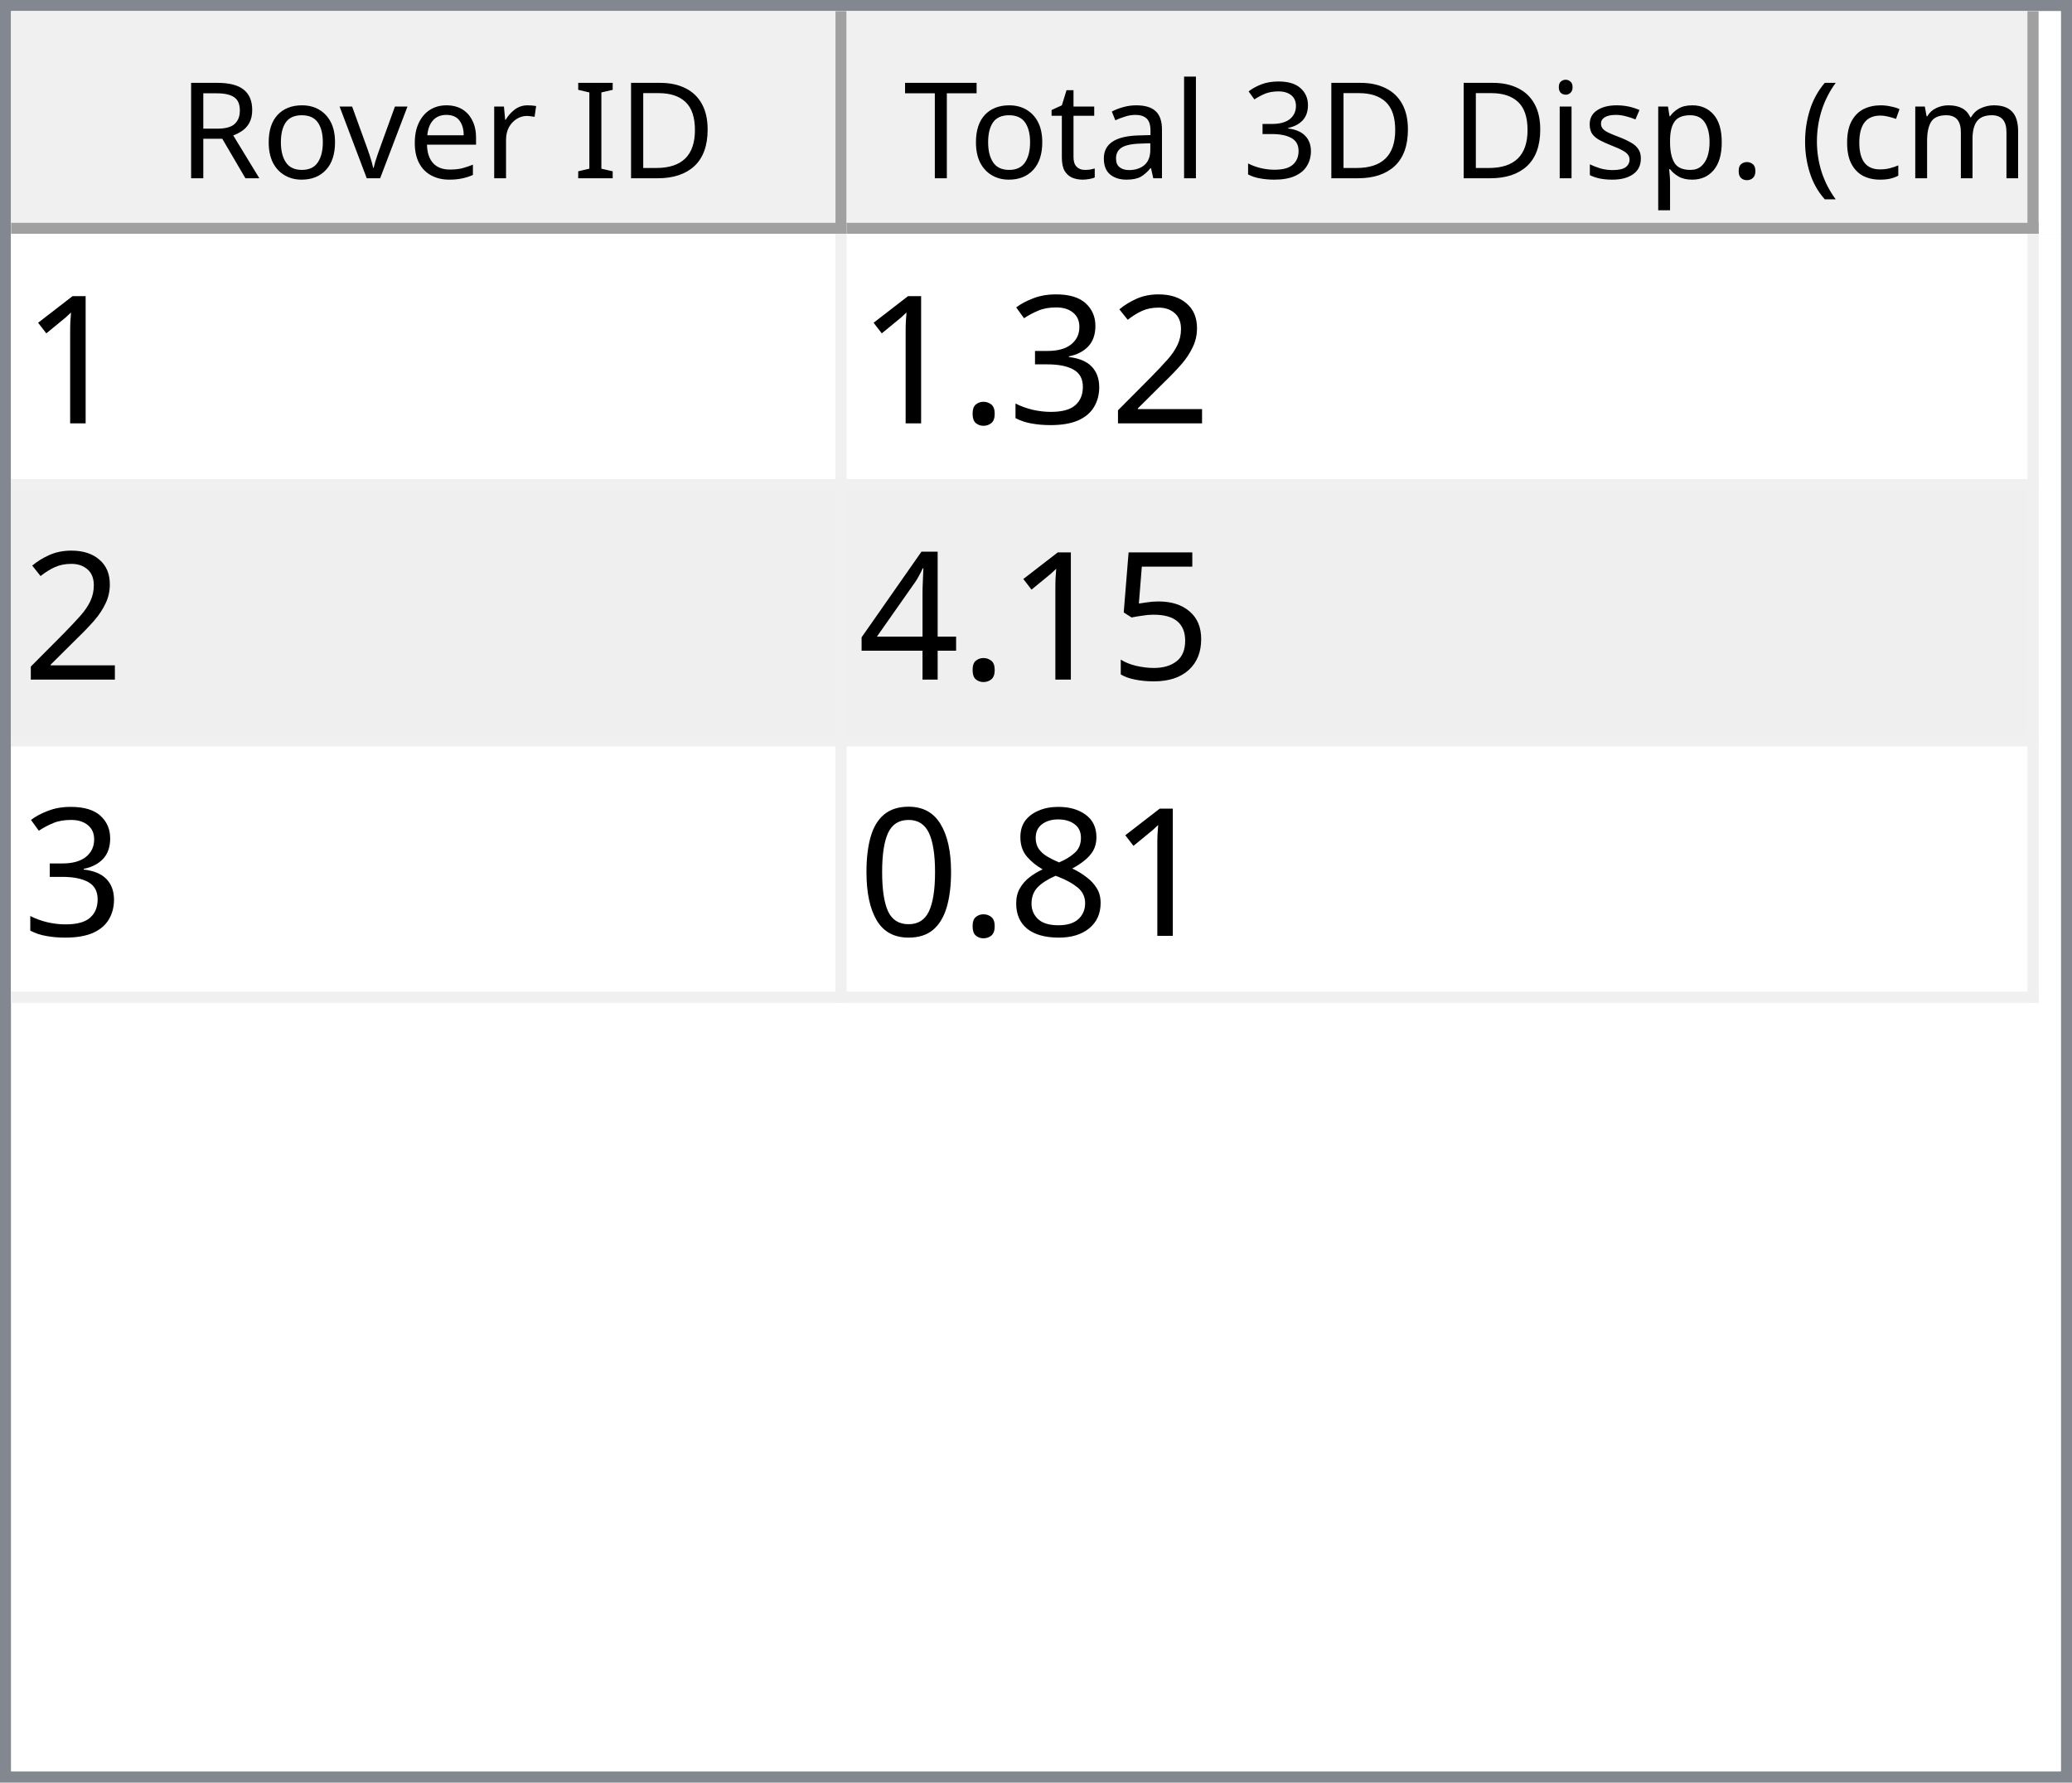
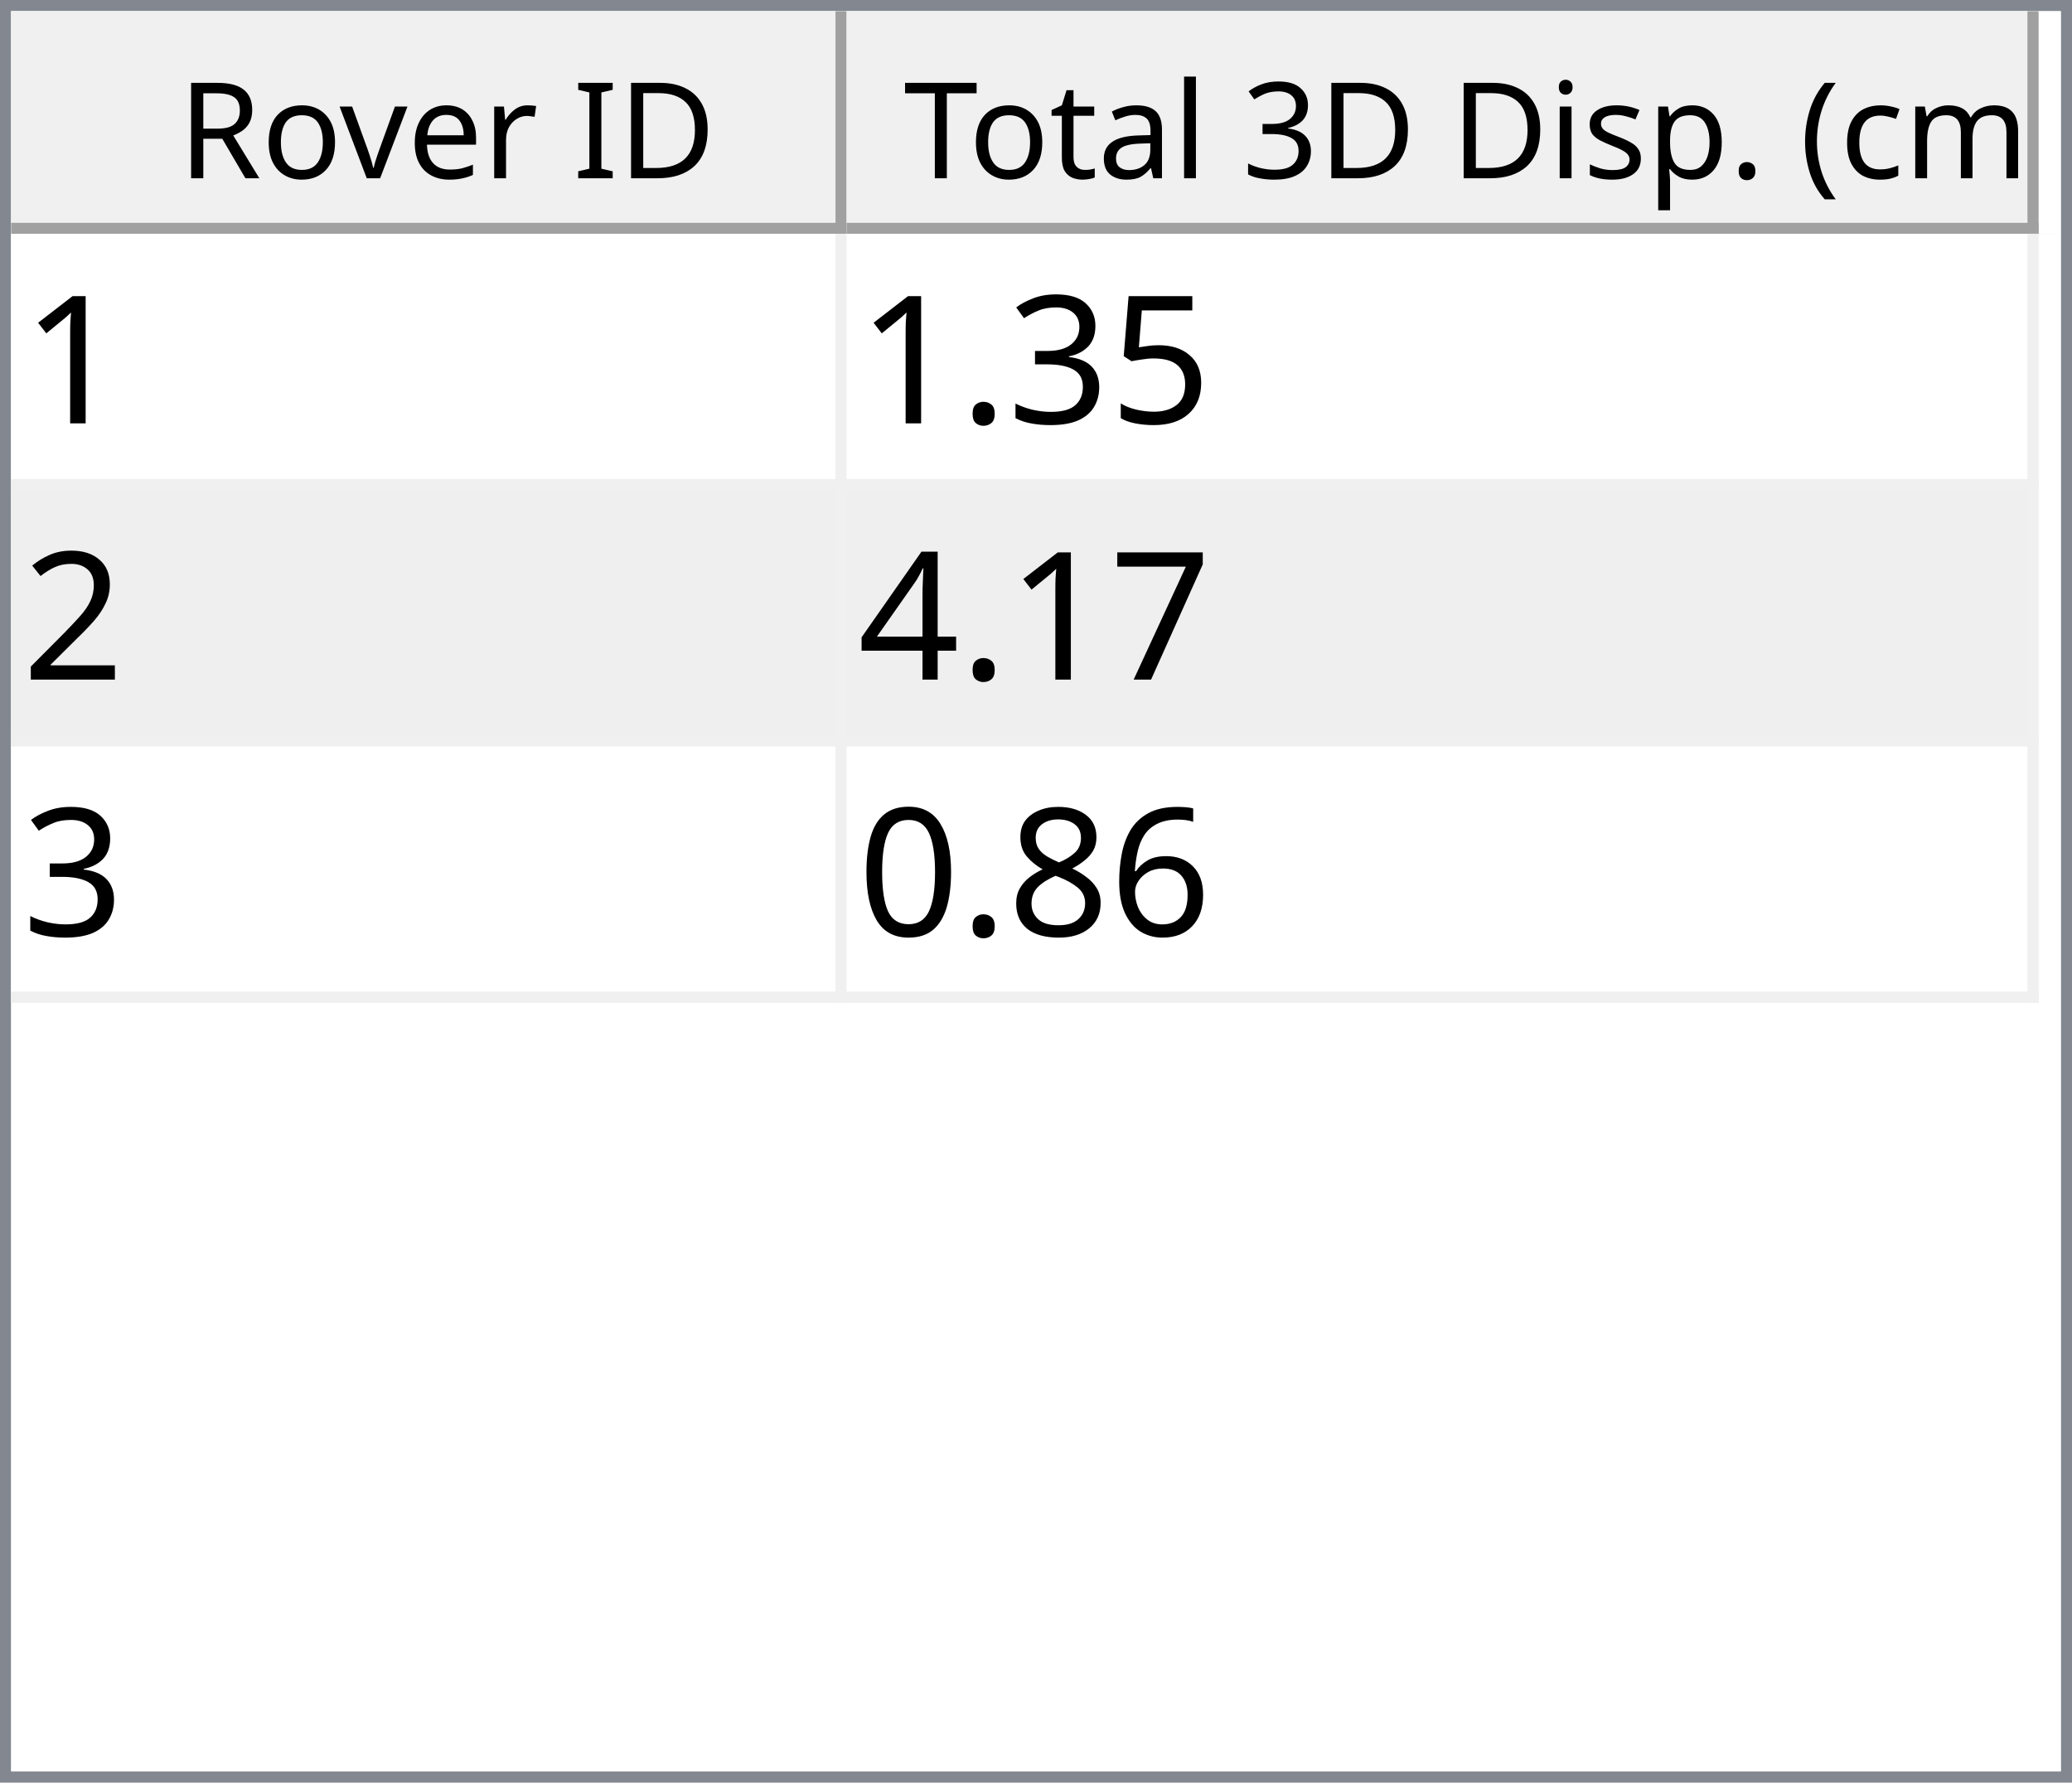
<svg xmlns="http://www.w3.org/2000/svg" style="fill-opacity:1; color-rendering:auto; color-interpolation:auto; text-rendering:auto; stroke:black; stroke-linecap:square; stroke-miterlimit:10; shape-rendering:auto; stroke-opacity:1; fill:black; stroke-dasharray:none; font-weight:normal; stroke-width:1; font-family:'Dialog'; font-style:normal; stroke-linejoin:miter; font-size:12px; stroke-dashoffset:0; image-rendering:auto;" width="186" height="160">
  <defs id="genericDefs" />
  <g>
    <defs id="defs1">
      <clipPath clipPathUnits="userSpaceOnUse" id="clipPath1">
        <path d="M0 0 L186 0 L186 160 L0 160 L0 0 Z" />
      </clipPath>
      <clipPath clipPathUnits="userSpaceOnUse" id="clipPath2">
        <path d="M0 0 L0 160 L186 160 L186 0 Z" />
      </clipPath>
      <clipPath clipPathUnits="userSpaceOnUse" id="clipPath3">
        <path d="M0 0 L0 20 L184 20 L184 0 Z" />
      </clipPath>
      <clipPath clipPathUnits="userSpaceOnUse" id="clipPath4">
        <path d="M0 0 L0 20 L75 20 L75 0 Z" />
      </clipPath>
      <clipPath clipPathUnits="userSpaceOnUse" id="clipPath5">
        <path d="M1 1 L1 19 L74 19 L74 1 Z" />
      </clipPath>
      <clipPath clipPathUnits="userSpaceOnUse" id="clipPath6">
        <path d="M0 0 L0 18 L73 18 L73 0 Z" />
      </clipPath>
      <clipPath clipPathUnits="userSpaceOnUse" id="clipPath7">
        <path d="M-0.5 -0.5 L-0.5 19.5 L74.5 19.5 L74.5 -0.5 Z" />
      </clipPath>
      <clipPath clipPathUnits="userSpaceOnUse" id="clipPath8">
        <path d="M0 0 L0 20 L107 20 L107 0 Z" />
      </clipPath>
      <clipPath clipPathUnits="userSpaceOnUse" id="clipPath9">
        <path d="M1 1 L1 19 L106 19 L106 1 Z" />
      </clipPath>
      <clipPath clipPathUnits="userSpaceOnUse" id="clipPath10">
        <path d="M0 0 L0 18 L105 18 L105 0 Z" />
      </clipPath>
      <clipPath clipPathUnits="userSpaceOnUse" id="clipPath11">
        <path d="M-0.5 -0.5 L-0.5 19.5 L106.5 19.5 L106.5 -0.5 Z" />
      </clipPath>
      <clipPath clipPathUnits="userSpaceOnUse" id="clipPath12">
        <path d="M0 0 L0 138 L184 138 L184 0 Z" />
      </clipPath>
      <clipPath clipPathUnits="userSpaceOnUse" id="clipPath13">
        <path d="M0 0 L0 69 L182 69 L182 0 Z" />
      </clipPath>
      <clipPath clipPathUnits="userSpaceOnUse" id="clipPath14">
        <path d="M-0.5 -0.5 L-0.5 68.5 L181.5 68.5 L181.5 -0.5 Z" />
      </clipPath>
      <clipPath clipPathUnits="userSpaceOnUse" id="clipPath15">
        <path d="M0 0 L0 22 L74 22 L74 0 Z" />
      </clipPath>
      <clipPath clipPathUnits="userSpaceOnUse" id="clipPath16">
        <path d="M0 0 L0 22 L106 22 L106 0 Z" />
      </clipPath>
      <font horiz-adv-x="64.551" id="font1">
        <font-face ascent="107.91" descent="25.098" units-per-em="100" style="font-style:normal; font-family:Segoe UI; font-weight:normal;" />
        <missing-glyph horiz-adv-x="64.551" d="M8.109 0 L8.109 68.266 L56.453 68.266 L56.453 0 L8.109 0 ZM15.328 7.234 L49.219 7.234 L49.219 61.031 L15.328 61.031 L15.328 7.234 Z" />
        <glyph unicode="D" horiz-adv-x="70.117" d="M9.188 0 L9.188 70.016 L28.516 70.016 Q65.531 70.016 65.531 35.891 Q65.531 19.672 55.25 9.836 Q44.969 0 27.734 0 L9.188 0 ZM17.391 62.594 L17.391 7.422 L27.828 7.422 Q41.609 7.422 49.273 14.797 Q56.938 22.172 56.938 35.688 Q56.938 62.594 28.328 62.594 L17.391 62.594 Z" />
        <glyph unicode="I" horiz-adv-x="26.611" d="M17.391 0 L9.188 0 L9.188 70.016 L17.391 70.016 L17.391 0 Z" />
        <glyph unicode=" " horiz-adv-x="27.393" d="" />
        <glyph unicode="r" horiz-adv-x="34.766" d="M34.188 41.891 Q32.078 43.5 28.125 43.5 Q23 43.5 19.555 38.672 Q16.109 33.844 16.109 25.484 L16.109 0 L8.109 0 L8.109 50 L16.109 50 L16.109 39.703 L16.312 39.703 Q18.016 44.969 21.531 47.922 Q25.047 50.875 29.391 50.875 Q32.516 50.875 34.188 50.203 L34.188 41.891 Z" />
        <glyph unicode="e" horiz-adv-x="52.295" d="M48.297 23 L12.984 23 Q13.188 14.656 17.484 10.109 Q21.781 5.562 29.297 5.562 Q37.75 5.562 44.828 11.141 L44.828 3.609 Q38.234 -1.172 27.391 -1.172 Q16.797 -1.172 10.742 5.641 Q4.688 12.453 4.688 24.812 Q4.688 36.469 11.305 43.82 Q17.922 51.172 27.734 51.172 Q37.547 51.172 42.922 44.828 Q48.297 38.484 48.297 27.203 L48.297 23 ZM40.094 29.781 Q40.047 36.719 36.75 40.578 Q33.453 44.438 27.594 44.438 Q21.922 44.438 17.969 40.383 Q14.016 36.328 13.094 29.781 L40.094 29.781 Z" />
        <glyph unicode="v" horiz-adv-x="47.9" d="M47.406 50 L27.484 0 L19.625 0 L0.688 50 L9.469 50 L22.172 13.672 Q23.578 9.672 23.922 6.688 L24.125 6.688 Q24.609 10.453 25.688 13.484 L38.969 50 L47.406 50 Z" />
        <glyph unicode="o" horiz-adv-x="58.594" d="M29 -1.172 Q17.922 -1.172 11.305 5.836 Q4.688 12.844 4.688 24.422 Q4.688 37.016 11.57 44.094 Q18.453 51.172 30.172 51.172 Q41.359 51.172 47.633 44.289 Q53.906 37.406 53.906 25.203 Q53.906 13.234 47.141 6.031 Q40.375 -1.172 29 -1.172 ZM29.594 44.438 Q21.875 44.438 17.383 39.188 Q12.891 33.938 12.891 24.703 Q12.891 15.828 17.43 10.695 Q21.969 5.562 29.594 5.562 Q37.359 5.562 41.531 10.594 Q45.703 15.625 45.703 24.906 Q45.703 34.281 41.531 39.359 Q37.359 44.438 29.594 44.438 Z" />
        <glyph unicode="R" horiz-adv-x="59.814" d="M59.375 0 L49.609 0 L37.891 19.625 Q36.281 22.359 34.766 24.289 Q33.25 26.219 31.664 27.438 Q30.078 28.656 28.25 29.219 Q26.422 29.781 24.125 29.781 L17.391 29.781 L17.391 0 L9.188 0 L9.188 70.016 L30.078 70.016 Q34.672 70.016 38.555 68.867 Q42.438 67.719 45.289 65.375 Q48.141 63.031 49.758 59.547 Q51.375 56.062 51.375 51.375 Q51.375 47.703 50.273 44.656 Q49.172 41.609 47.148 39.211 Q45.125 36.812 42.266 35.133 Q39.406 33.453 35.844 32.516 L35.844 32.328 Q37.594 31.547 38.891 30.547 Q40.188 29.547 41.359 28.18 Q42.531 26.812 43.68 25.078 Q44.828 23.344 46.234 21.047 L59.375 0 ZM17.391 62.594 L17.391 37.203 L28.516 37.203 Q31.594 37.203 34.203 38.133 Q36.812 39.062 38.719 40.797 Q40.625 42.531 41.703 45.047 Q42.781 47.562 42.781 50.688 Q42.781 56.297 39.141 59.445 Q35.5 62.594 28.609 62.594 L17.391 62.594 Z" />
        <glyph unicode=")" horiz-adv-x="30.176" d="M8.297 -15.922 L1.172 -15.922 Q16.406 2.344 16.406 26.812 Q16.406 51.469 1.078 70.016 L8.297 70.016 Q23.531 52.156 23.531 26.703 Q23.531 1.375 8.297 -15.922 Z" />
        <glyph unicode="m" horiz-adv-x="86.133" d="M79.109 0 L71.094 0 L71.094 28.719 Q71.094 37.016 68.531 40.727 Q65.969 44.438 59.906 44.438 Q54.781 44.438 51.195 39.75 Q47.609 35.062 47.609 28.516 L47.609 0 L39.594 0 L39.594 29.688 Q39.594 44.438 28.219 44.438 Q22.953 44.438 19.531 40.016 Q16.109 35.594 16.109 28.516 L16.109 0 L8.109 0 L8.109 50 L16.109 50 L16.109 42.094 L16.312 42.094 Q21.625 51.172 31.844 51.172 Q36.969 51.172 40.773 48.312 Q44.578 45.453 46 40.828 Q51.562 51.172 62.594 51.172 Q79.109 51.172 79.109 30.812 L79.109 0 Z" />
        <glyph unicode="c" horiz-adv-x="46.191" d="M42.188 2.297 Q36.422 -1.172 28.516 -1.172 Q17.828 -1.172 11.258 5.789 Q4.688 12.75 4.688 23.828 Q4.688 36.188 11.766 43.68 Q18.844 51.172 30.672 51.172 Q37.25 51.172 42.281 48.734 L42.281 40.531 Q36.719 44.438 30.375 44.438 Q22.703 44.438 17.797 38.945 Q12.891 33.453 12.891 24.516 Q12.891 15.719 17.508 10.641 Q22.125 5.562 29.891 5.562 Q36.422 5.562 42.188 9.906 L42.188 2.297 Z" />
        <glyph unicode="(" horiz-adv-x="30.176" d="M29.109 -15.922 L21.969 -15.922 Q6.844 1.375 6.844 26.703 Q6.844 52.156 21.969 70.016 L29.203 70.016 Q13.875 51.469 13.875 26.812 Q13.875 2.344 29.109 -15.922 Z" />
        <glyph unicode="." horiz-adv-x="21.68" d="M10.891 -1.078 Q8.641 -1.078 7.055 0.539 Q5.469 2.156 5.469 4.391 Q5.469 6.641 7.055 8.273 Q8.641 9.906 10.891 9.906 Q13.188 9.906 14.797 8.273 Q16.406 6.641 16.406 4.391 Q16.406 2.156 14.797 0.539 Q13.188 -1.078 10.891 -1.078 Z" />
        <glyph unicode="p" horiz-adv-x="58.789" d="M16.312 7.234 L16.109 7.234 L16.109 -23 L8.109 -23 L8.109 50 L16.109 50 L16.109 41.219 L16.312 41.219 Q22.219 51.172 33.594 51.172 Q43.266 51.172 48.688 44.461 Q54.109 37.75 54.109 26.469 Q54.109 13.922 48 6.375 Q41.891 -1.172 31.297 -1.172 Q21.578 -1.172 16.312 7.234 ZM16.109 27.391 L16.109 20.406 Q16.109 14.203 20.141 9.883 Q24.172 5.562 30.375 5.562 Q37.641 5.562 41.773 11.133 Q45.906 16.703 45.906 26.609 Q45.906 34.969 42.047 39.703 Q38.188 44.438 31.594 44.438 Q24.609 44.438 20.359 39.578 Q16.109 34.719 16.109 27.391 Z" />
        <glyph unicode="s" horiz-adv-x="42.432" d="M5.078 1.812 L5.078 10.406 Q11.625 5.562 19.484 5.562 Q30.031 5.562 30.031 12.594 Q30.031 14.594 29.125 15.992 Q28.219 17.391 26.68 18.461 Q25.141 19.531 23.07 20.383 Q21 21.234 18.609 22.172 Q15.281 23.484 12.766 24.828 Q10.25 26.172 8.57 27.859 Q6.891 29.547 6.031 31.695 Q5.172 33.844 5.172 36.719 Q5.172 40.234 6.789 42.945 Q8.406 45.656 11.086 47.484 Q13.766 49.312 17.211 50.242 Q20.656 51.172 24.312 51.172 Q30.812 51.172 35.938 48.922 L35.938 40.828 Q30.422 44.438 23.25 44.438 Q21 44.438 19.195 43.922 Q17.391 43.406 16.094 42.477 Q14.797 41.547 14.086 40.258 Q13.375 38.969 13.375 37.406 Q13.375 35.453 14.086 34.133 Q14.797 32.812 16.164 31.789 Q17.531 30.766 19.484 29.938 Q21.438 29.109 23.922 28.125 Q27.25 26.859 29.883 25.516 Q32.516 24.172 34.375 22.484 Q36.234 20.797 37.234 18.602 Q38.234 16.406 38.234 13.375 Q38.234 9.672 36.602 6.938 Q34.969 4.203 32.234 2.398 Q29.5 0.594 25.93 -0.289 Q22.359 -1.172 18.453 -1.172 Q10.75 -1.172 5.078 1.812 Z" />
        <glyph unicode="i" horiz-adv-x="24.219" d="M12.203 62.703 Q10.062 62.703 8.547 64.164 Q7.031 65.625 7.031 67.875 Q7.031 70.125 8.547 71.609 Q10.062 73.094 12.203 73.094 Q14.406 73.094 15.945 71.609 Q17.484 70.125 17.484 67.875 Q17.484 65.719 15.945 64.211 Q14.406 62.703 12.203 62.703 ZM16.109 0 L8.109 0 L8.109 50 L16.109 50 L16.109 0 Z" />
        <glyph unicode="3" horiz-adv-x="53.906" d="M46.531 19.828 Q46.531 15.094 44.75 11.211 Q42.969 7.328 39.719 4.57 Q36.469 1.812 31.93 0.297 Q27.391 -1.219 21.922 -1.219 Q11.922 -1.219 6 2.594 L6 11.188 Q13.094 5.609 22.219 5.609 Q25.875 5.609 28.828 6.539 Q31.781 7.469 33.906 9.227 Q36.031 10.984 37.18 13.477 Q38.328 15.969 38.328 19.094 Q38.328 32.812 18.797 32.812 L12.984 32.812 L12.984 39.594 L18.5 39.594 Q35.797 39.594 35.797 52.484 Q35.797 64.406 22.609 64.406 Q15.188 64.406 8.688 59.422 L8.688 67.188 Q15.375 71.188 24.609 71.188 Q29 71.188 32.57 69.969 Q36.141 68.75 38.68 66.555 Q41.219 64.359 42.609 61.281 Q44 58.203 44 54.5 Q44 40.672 30.031 36.719 L30.031 36.531 Q33.594 36.141 36.625 34.797 Q39.656 33.453 41.852 31.305 Q44.047 29.156 45.289 26.25 Q46.531 23.344 46.531 19.828 Z" />
        <glyph unicode="l" horiz-adv-x="24.219" d="M16.109 0 L8.109 0 L8.109 74.031 L16.109 74.031 L16.109 0 Z" />
        <glyph unicode="a" horiz-adv-x="50.879" d="M43.891 0 L35.891 0 L35.891 7.812 L35.688 7.812 Q30.469 -1.172 20.312 -1.172 Q12.844 -1.172 8.617 2.781 Q4.391 6.734 4.391 13.281 Q4.391 27.297 20.906 29.594 L35.891 31.688 Q35.891 44.438 25.594 44.438 Q16.547 44.438 9.281 38.281 L9.281 46.484 Q16.656 51.172 26.266 51.172 Q43.891 51.172 43.891 32.516 L43.891 0 ZM35.891 25.297 L23.828 23.641 Q18.266 22.859 15.43 20.875 Q12.594 18.891 12.594 13.875 Q12.594 10.203 15.211 7.883 Q17.828 5.562 22.172 5.562 Q28.125 5.562 32.008 9.742 Q35.891 13.922 35.891 20.312 L35.891 25.297 Z" />
        <glyph unicode="t" horiz-adv-x="33.887" d="M31.297 0.484 Q28.469 -1.078 23.828 -1.078 Q10.688 -1.078 10.688 13.578 L10.688 43.172 L2.094 43.172 L2.094 50 L10.688 50 L10.688 62.203 L18.703 64.797 L18.703 50 L31.297 50 L31.297 43.172 L18.703 43.172 L18.703 14.984 Q18.703 9.969 20.414 7.82 Q22.125 5.672 26.078 5.672 Q29.109 5.672 31.297 7.328 L31.297 0.484 Z" />
        <glyph unicode="T" horiz-adv-x="52.393" d="M50.594 62.594 L30.375 62.594 L30.375 0 L22.172 0 L22.172 62.594 L2 62.594 L2 70.016 L50.594 70.016 L50.594 62.594 Z" />
      </font>
      <font horiz-adv-x="75.0" id="font2">
        <font-face ascent="100.537" descent="21.973" units-per-em="100" style="font-style:normal; font-family:sans-serif; font-weight:normal;" />
        <missing-glyph horiz-adv-x="75.0" d="M12.5 0 L12.5 62.5 L62.5 62.5 L62.5 0 L12.5 0 ZM14.062 1.562 L60.938 1.562 L60.938 60.938 L14.062 60.938 L14.062 1.562 Z" />
        <glyph unicode="1" horiz-adv-x="55.615" d="M37.25 0 L28.469 0 L28.469 56 Q25.297 52.984 20.141 49.953 Q14.984 46.922 10.891 45.406 L10.891 53.906 Q18.266 57.375 23.781 62.305 Q29.297 67.234 31.594 71.875 L37.25 71.875 L37.25 0 Z" />
-         <glyph unicode="2" horiz-adv-x="55.615" d="M50.344 8.453 L50.344 0 L3.031 0 Q2.938 3.172 4.047 6.109 Q5.859 10.938 9.836 15.625 Q13.812 20.312 21.344 26.469 Q33.016 36.031 37.117 41.625 Q41.219 47.219 41.219 52.203 Q41.219 57.422 37.477 61.008 Q33.734 64.594 27.734 64.594 Q21.391 64.594 17.578 60.789 Q13.766 56.984 13.719 50.25 L4.688 51.172 Q5.609 61.281 11.664 66.578 Q17.719 71.875 27.938 71.875 Q38.234 71.875 44.242 66.164 Q50.25 60.453 50.25 52 Q50.25 47.703 48.492 43.555 Q46.734 39.406 42.656 34.812 Q38.578 30.219 29.109 22.219 Q21.188 15.578 18.945 13.211 Q16.703 10.844 15.234 8.453 L50.344 8.453 Z" />
+         <glyph unicode="5" horiz-adv-x="55.615" d="M4.156 18.75 L13.375 19.531 Q14.406 12.797 18.141 9.398 Q21.875 6 27.156 6 Q33.5 6 37.891 10.789 Q42.281 15.578 42.281 23.484 Q42.281 31 38.062 35.352 Q33.844 39.703 27 39.703 Q22.75 39.703 19.336 37.773 Q15.922 35.844 13.969 32.766 L5.719 33.844 L12.641 70.609 L48.25 70.609 L48.25 62.203 L19.672 62.203 L15.828 42.969 Q22.266 47.469 29.344 47.469 Q38.719 47.469 45.164 40.969 Q51.609 34.469 51.609 24.266 Q51.609 14.547 45.953 7.469 Q39.062 -1.219 27.156 -1.219 Q17.391 -1.219 11.211 4.25 Q5.031 9.719 4.156 18.75 Z" />
        <glyph unicode="3" horiz-adv-x="55.615" d="M4.203 18.891 L12.984 20.062 Q14.5 12.594 18.141 9.297 Q21.781 6 27 6 Q33.203 6 37.477 10.297 Q41.75 14.594 41.75 20.953 Q41.75 27 37.797 30.93 Q33.844 34.859 27.734 34.859 Q25.25 34.859 21.531 33.891 L22.516 41.609 Q23.391 41.5 23.922 41.5 Q29.547 41.5 34.039 44.43 Q38.531 47.359 38.531 53.469 Q38.531 58.297 35.258 61.477 Q31.984 64.656 26.812 64.656 Q21.688 64.656 18.266 61.43 Q14.844 58.203 13.875 51.766 L5.078 53.328 Q6.688 62.156 12.398 67.016 Q18.109 71.875 26.609 71.875 Q32.469 71.875 37.398 69.359 Q42.328 66.844 44.945 62.5 Q47.562 58.156 47.562 53.266 Q47.562 48.641 45.07 44.828 Q42.578 41.016 37.703 38.766 Q44.047 37.312 47.562 32.695 Q51.078 28.078 51.078 21.141 Q51.078 11.766 44.242 5.25 Q37.406 -1.266 26.953 -1.266 Q17.531 -1.266 11.305 4.352 Q5.078 9.969 4.203 18.891 Z" />
        <glyph unicode="." horiz-adv-x="27.783" d="M9.078 0 L9.078 10.016 L19.094 10.016 L19.094 0 L9.078 0 Z" />
-         <glyph unicode="5" horiz-adv-x="55.615" d="M4.156 18.75 L13.375 19.531 Q14.406 12.797 18.141 9.398 Q21.875 6 27.156 6 Q33.5 6 37.891 10.789 Q42.281 15.578 42.281 23.484 Q42.281 31 38.062 35.352 Q33.844 39.703 27 39.703 Q22.75 39.703 19.336 37.773 Q15.922 35.844 13.969 32.766 L5.719 33.844 L12.641 70.609 L48.25 70.609 L48.25 62.203 L19.672 62.203 L15.828 42.969 Q22.266 47.469 29.344 47.469 Q38.719 47.469 45.164 40.969 Q51.609 34.469 51.609 24.266 Q51.609 14.547 45.953 7.469 Q39.062 -1.219 27.156 -1.219 Q17.391 -1.219 11.211 4.25 Q5.031 9.719 4.156 18.75 Z" />
+         <glyph unicode="2" horiz-adv-x="55.615" d="M50.344 8.453 L50.344 0 L3.031 0 Q2.938 3.172 4.047 6.109 Q5.859 10.938 9.836 15.625 Q13.812 20.312 21.344 26.469 Q33.016 36.031 37.117 41.625 Q41.219 47.219 41.219 52.203 Q41.219 57.422 37.477 61.008 Q33.734 64.594 27.734 64.594 Q21.391 64.594 17.578 60.789 Q13.766 56.984 13.719 50.25 L4.688 51.172 Q5.609 61.281 11.664 66.578 Q17.719 71.875 27.938 71.875 Q38.234 71.875 44.242 66.164 Q50.25 60.453 50.25 52 Q50.25 47.703 48.492 43.555 Q46.734 39.406 42.656 34.812 Q38.578 30.219 29.109 22.219 Q21.188 15.578 18.945 13.211 Q16.703 10.844 15.234 8.453 L50.344 8.453 Z" />
+         <glyph unicode="7" horiz-adv-x="55.615" d="M4.734 62.203 L4.734 70.656 L51.078 70.656 L51.078 63.812 Q44.234 56.547 37.523 44.484 Q30.812 32.422 27.156 19.672 Q24.516 10.688 23.781 0 L14.75 0 Q14.891 8.453 18.062 20.414 Q21.234 32.375 27.172 43.484 Q33.109 54.594 39.797 62.203 L4.734 62.203 Z" />
        <glyph unicode="4" horiz-adv-x="55.615" d="M32.328 0 L32.328 17.141 L1.266 17.141 L1.266 25.203 L33.938 71.578 L41.109 71.578 L41.109 25.203 L50.781 25.203 L50.781 17.141 L41.109 17.141 L41.109 0 L32.328 0 ZM32.328 25.203 L32.328 57.469 L9.906 25.203 L32.328 25.203 Z" />
+         <glyph unicode="6" horiz-adv-x="55.615" d="M49.75 54.047 L41.016 53.375 Q39.844 58.547 37.703 60.891 Q34.125 64.656 28.906 64.656 Q24.703 64.656 21.531 62.312 Q17.391 59.281 14.992 53.469 Q12.594 47.656 12.5 36.922 Q15.672 41.75 20.266 44.094 Q24.859 46.438 29.891 46.438 Q38.672 46.438 44.852 39.969 Q51.031 33.5 51.031 23.25 Q51.031 16.5 48.125 10.719 Q45.219 4.938 40.141 1.859 Q35.062 -1.219 28.609 -1.219 Q17.625 -1.219 10.695 6.859 Q3.766 14.938 3.766 33.5 Q3.766 54.25 11.422 63.672 Q18.109 71.875 29.438 71.875 Q37.891 71.875 43.289 67.141 Q48.688 62.406 49.75 54.047 ZM13.875 23.188 Q13.875 18.656 15.797 14.508 Q17.719 10.359 21.188 8.18 Q24.656 6 28.469 6 Q34.031 6 38.039 10.492 Q42.047 14.984 42.047 22.703 Q42.047 30.125 38.086 34.398 Q34.125 38.672 28.125 38.672 Q22.172 38.672 18.023 34.398 Q13.875 30.125 13.875 23.188 Z" />
        <glyph unicode="8" horiz-adv-x="55.615" d="M17.672 38.812 Q12.203 40.828 9.57 44.539 Q6.938 48.25 6.938 53.422 Q6.938 61.234 12.555 66.555 Q18.172 71.875 27.484 71.875 Q36.859 71.875 42.578 66.43 Q48.297 60.984 48.297 53.172 Q48.297 48.188 45.68 44.508 Q43.062 40.828 37.75 38.812 Q44.344 36.672 47.781 31.883 Q51.219 27.094 51.219 20.453 Q51.219 11.281 44.727 5.031 Q38.234 -1.219 27.641 -1.219 Q17.047 -1.219 10.547 5.055 Q4.047 11.328 4.047 20.703 Q4.047 27.688 7.594 32.398 Q11.141 37.109 17.672 38.812 ZM15.922 53.719 Q15.922 48.641 19.195 45.414 Q22.469 42.188 27.688 42.188 Q32.766 42.188 36.016 45.383 Q39.266 48.578 39.266 53.219 Q39.266 58.062 35.914 61.359 Q32.562 64.656 27.594 64.656 Q22.562 64.656 19.242 61.43 Q15.922 58.203 15.922 53.719 ZM13.094 20.656 Q13.094 16.891 14.875 13.375 Q16.656 9.859 20.172 7.93 Q23.688 6 27.734 6 Q34.031 6 38.133 10.055 Q42.234 14.109 42.234 20.359 Q42.234 26.703 38.016 30.859 Q33.797 35.016 27.438 35.016 Q21.234 35.016 17.164 30.914 Q13.094 26.812 13.094 20.656 Z" />
        <glyph unicode="0" horiz-adv-x="55.615" d="M4.156 35.297 Q4.156 48 6.766 55.742 Q9.375 63.484 14.523 67.68 Q19.672 71.875 27.484 71.875 Q33.25 71.875 37.594 69.555 Q41.938 67.234 44.773 62.867 Q47.609 58.5 49.219 52.227 Q50.828 45.953 50.828 35.297 Q50.828 22.703 48.242 14.969 Q45.656 7.234 40.508 3.008 Q35.359 -1.219 27.484 -1.219 Q17.141 -1.219 11.234 6.203 Q4.156 15.141 4.156 35.297 ZM13.188 35.297 Q13.188 17.672 17.312 11.836 Q21.438 6 27.484 6 Q33.547 6 37.672 11.859 Q41.797 17.719 41.797 35.297 Q41.797 52.984 37.672 58.789 Q33.547 64.594 27.391 64.594 Q21.344 64.594 17.719 59.469 Q13.188 52.938 13.188 35.297 Z" />
      </font>
    </defs>
    <g style="fill:white; stroke:white;">
      <rect x="0" y="0" width="186" style="clip-path:url(#clipPath1); stroke:none;" height="160" />
    </g>
    <g style="fill:white; text-rendering:optimizeSpeed; color-rendering:optimizeSpeed; image-rendering:optimizeSpeed; shape-rendering:crispEdges; stroke:white; color-interpolation:sRGB;">
      <rect x="0" width="186" height="160" y="0" style="stroke:none;" />
      <path style="stroke:none;" d="M0 160 L186 160 L186 0 L0 0 Z" />
    </g>
    <g style="fill:rgb(240,240,240); font-family:'Segoe UI'; stroke:rgb(240,240,240);">
      <rect x="0" y="0" width="186" style="clip-path:url(#clipPath2); stroke:none;" height="160" />
    </g>
    <g style="fill:rgb(130,135,144); font-family:'Segoe UI'; stroke:rgb(130,135,144);">
      <path d="M0 0 L186 0 L186 160 L0 160 L0 0 ZM1 1 L185 1 L185 159 L1 159 L1 1 Z" style="fill-rule:evenodd; clip-path:url(#clipPath2); stroke:none;" />
    </g>
    <g style="fill:white; font-family:'Segoe UI'; stroke:white;" transform="translate(1,1)">
      <rect x="0" y="0" width="184" style="clip-path:url(#clipPath3); stroke:none;" height="20" />
    </g>
    <g style="fill:rgb(240,240,240); font-family:'Segoe UI'; stroke:rgb(240,240,240);" transform="translate(1,1)">
      <rect x="0" y="0" width="75" style="clip-path:url(#clipPath4); stroke:none;" height="20" />
    </g>
    <g style="font-family:'Segoe UI';" transform="translate(2,2)">
      <text x="14" xml:space="preserve" y="14" style="clip-path:url(#clipPath6); stroke:none;">Rover ID</text>
    </g>
    <g style="fill:rgb(160,160,160); font-family:'Segoe UI'; stroke:rgb(160,160,160); stroke-linejoin:bevel;" transform="translate(1.5,1.5)">
      <line x1="74" x2="74" y1="0" style="fill:none; clip-path:url(#clipPath7);" y2="19" />
    </g>
    <g style="fill:rgb(160,160,160); font-family:'Segoe UI'; stroke:rgb(160,160,160); stroke-linejoin:bevel;" transform="matrix(1,0,0,1,1,1) translate(0.5,0.5)">
      <line x1="0" x2="74" y1="19" style="fill:none; clip-path:url(#clipPath7);" y2="19" />
    </g>
    <g style="fill:rgb(240,240,240); font-family:'Segoe UI'; stroke:rgb(240,240,240);" transform="translate(76,1)">
      <rect x="0" y="0" width="107" style="clip-path:url(#clipPath8); stroke:none;" height="20" />
    </g>
    <g style="font-family:'Segoe UI';" transform="translate(77,2)">
      <text x="1" xml:space="preserve" y="14" style="clip-path:url(#clipPath10); stroke:none;"> Total 3D Disp. (cm)</text>
    </g>
    <g style="fill:rgb(160,160,160); font-family:'Segoe UI'; stroke:rgb(160,160,160); stroke-linejoin:bevel;" transform="translate(76.5,1.5)">
      <line x1="106" x2="106" y1="0" style="fill:none; clip-path:url(#clipPath11);" y2="19" />
    </g>
    <g style="fill:rgb(160,160,160); font-family:'Segoe UI'; stroke:rgb(160,160,160); stroke-linejoin:bevel;" transform="matrix(1,0,0,1,76,1) translate(0.5,0.5)">
      <line x1="0" x2="106" y1="19" style="fill:none; clip-path:url(#clipPath11);" y2="19" />
    </g>
    <g style="fill:white; font-family:'Segoe UI'; stroke:white;" transform="translate(1,21)">
      <rect x="0" y="0" width="184" style="clip-path:url(#clipPath12); stroke:none;" height="138" />
    </g>
    <g style="fill:rgb(240,240,240); font-size:16px; font-family:sans-serif; stroke:rgb(240,240,240);" transform="translate(1,21)">
      <rect x="0" y="0" width="182" style="clip-path:url(#clipPath13); stroke:none;" height="69" />
      <line transform="translate(0.5,0.5)" x1="0" x2="181" y1="22" style="clip-path:url(#clipPath14); fill:none; stroke-linejoin:bevel;" y2="22" />
    </g>
    <g transform="matrix(1,0,0,1,1,21) translate(0.5,0.5)" style="fill:rgb(240,240,240); font-size:16px; font-family:sans-serif; stroke:rgb(240,240,240); stroke-linejoin:bevel;">
      <line x1="0" x2="181" y1="45" style="fill:none; clip-path:url(#clipPath14);" y2="45" />
    </g>
    <g transform="matrix(1,0,0,1,1,21) translate(0.5,0.5)" style="fill:rgb(240,240,240); font-size:16px; font-family:sans-serif; stroke:rgb(240,240,240); stroke-linejoin:bevel;">
      <line x1="0" x2="181" y1="68" style="fill:none; clip-path:url(#clipPath14);" y2="68" />
    </g>
    <g transform="matrix(1,0,0,1,1,21) translate(0.5,0.5)" style="fill:rgb(240,240,240); font-size:16px; font-family:sans-serif; stroke:rgb(240,240,240); stroke-linejoin:bevel;">
      <line x1="74" x2="74" y1="0" style="fill:none; clip-path:url(#clipPath14);" y2="68" />
    </g>
    <g transform="matrix(1,0,0,1,1,21) translate(0.5,0.5)" style="fill:rgb(240,240,240); font-size:16px; font-family:sans-serif; stroke:rgb(240,240,240); stroke-linejoin:bevel;">
      <line x1="181" x2="181" y1="0" style="fill:none; clip-path:url(#clipPath14);" y2="68" />
    </g>
    <g style="fill:white; font-size:16px; font-family:sans-serif; stroke:white;" transform="matrix(1,0,0,1,1,21)">
      <rect x="0" y="0" width="74" style="clip-path:url(#clipPath15); stroke:none;" height="22" />
      <text x="1" y="17" style="fill:black; clip-path:url(#clipPath15); stroke:none;" xml:space="preserve">1</text>
    </g>
    <g style="fill:white; font-size:16px; font-family:sans-serif; stroke:white;" transform="matrix(1,0,0,1,1,21) translate(75,0)">
      <rect x="0" y="0" width="106" style="clip-path:url(#clipPath16); stroke:none;" height="22" />
-       <text x="1" y="17" style="fill:black; clip-path:url(#clipPath16); stroke:none;" xml:space="preserve">1.32</text>
+       <text x="1" y="17" style="fill:black; clip-path:url(#clipPath16); stroke:none;" xml:space="preserve">1.35</text>
    </g>
    <g style="fill:rgb(239,239,239); font-size:16px; font-family:sans-serif; stroke:rgb(239,239,239);" transform="matrix(1,0,0,1,1,21) translate(0,23)">
      <rect x="0" y="0" width="74" style="clip-path:url(#clipPath15); stroke:none;" height="22" />
      <text x="1" y="17" style="fill:black; clip-path:url(#clipPath15); stroke:none;" xml:space="preserve">2</text>
    </g>
    <g style="fill:rgb(239,239,239); font-size:16px; font-family:sans-serif; stroke:rgb(239,239,239);" transform="matrix(1,0,0,1,1,21) translate(75,23)">
      <rect x="0" y="0" width="106" style="clip-path:url(#clipPath16); stroke:none;" height="22" />
-       <text x="1" y="17" style="fill:black; clip-path:url(#clipPath16); stroke:none;" xml:space="preserve">4.15</text>
+       <text x="1" y="17" style="fill:black; clip-path:url(#clipPath16); stroke:none;" xml:space="preserve">4.17</text>
    </g>
    <g style="fill:white; font-size:16px; font-family:sans-serif; stroke:white;" transform="matrix(1,0,0,1,1,21) translate(0,46)">
      <rect x="0" y="0" width="74" style="clip-path:url(#clipPath15); stroke:none;" height="22" />
      <text x="1" y="17" style="fill:black; clip-path:url(#clipPath15); stroke:none;" xml:space="preserve">3</text>
    </g>
    <g style="fill:white; font-size:16px; font-family:sans-serif; stroke:white;" transform="matrix(1,0,0,1,1,21) translate(75,46)">
      <rect x="0" y="0" width="106" style="clip-path:url(#clipPath16); stroke:none;" height="22" />
-       <text x="1" y="17" style="fill:black; clip-path:url(#clipPath16); stroke:none;" xml:space="preserve">0.81</text>
+       <text x="1" y="17" style="fill:black; clip-path:url(#clipPath16); stroke:none;" xml:space="preserve">0.86</text>
    </g>
  </g>
</svg>
